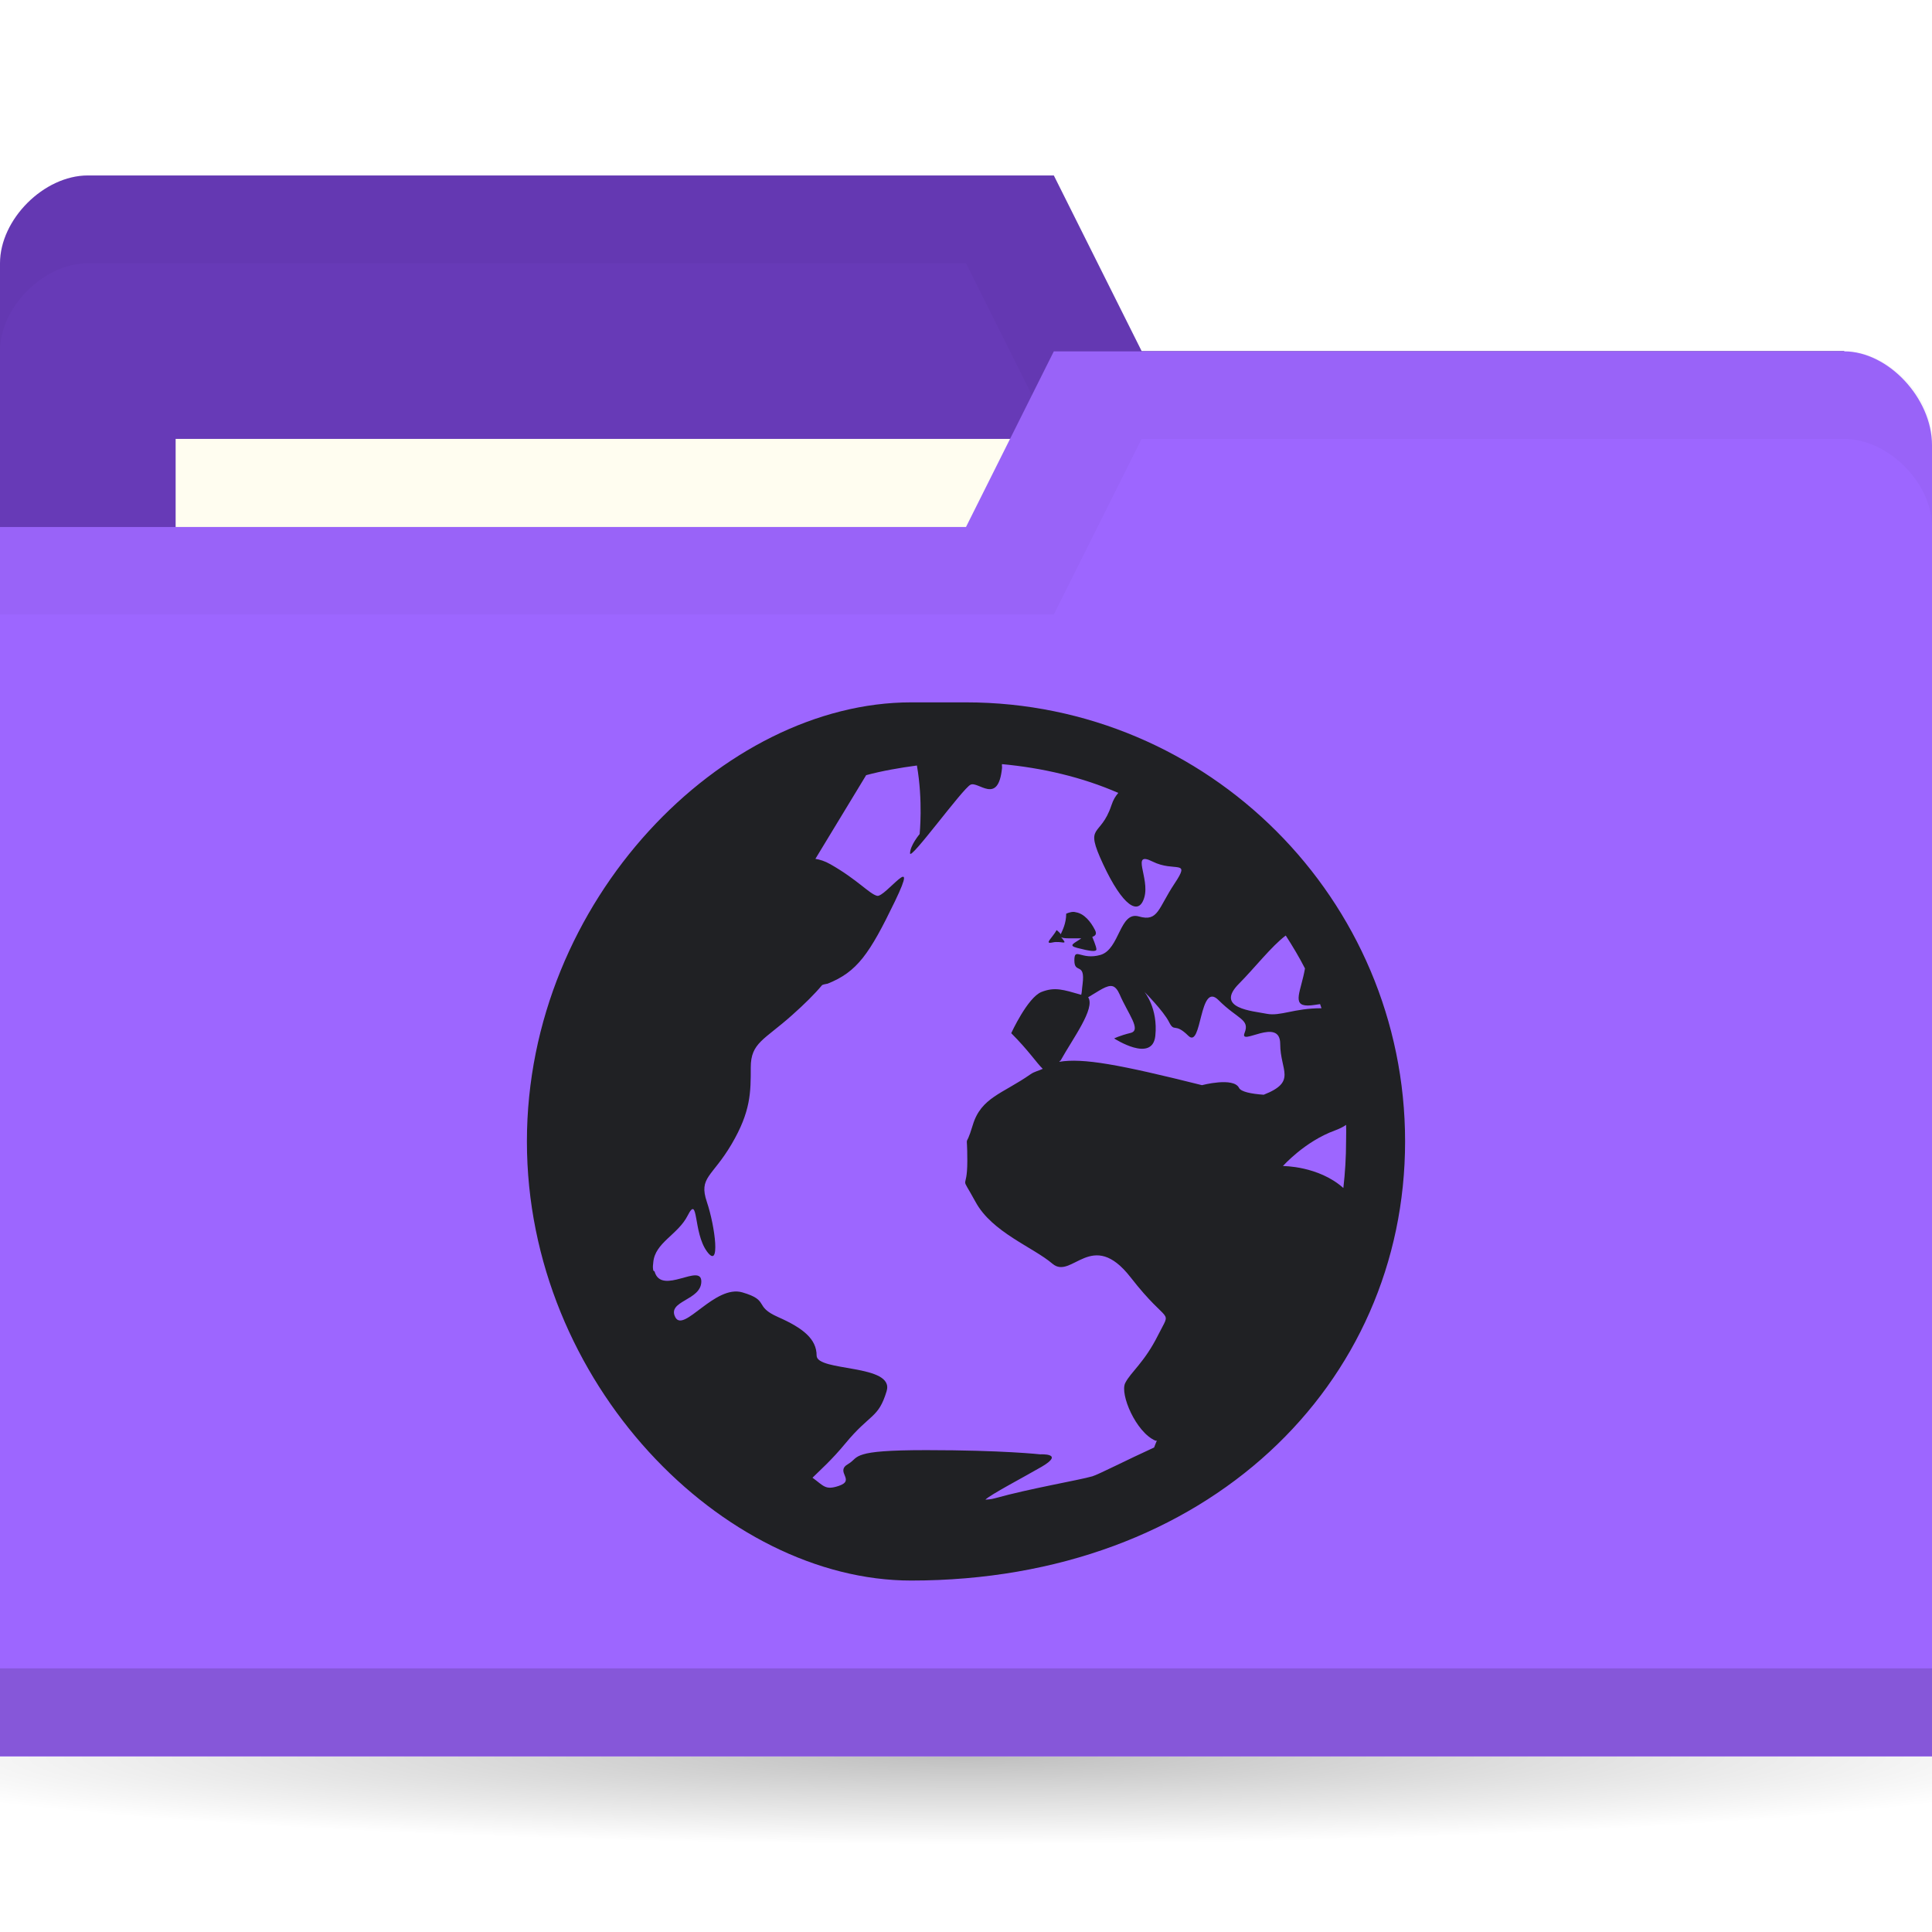
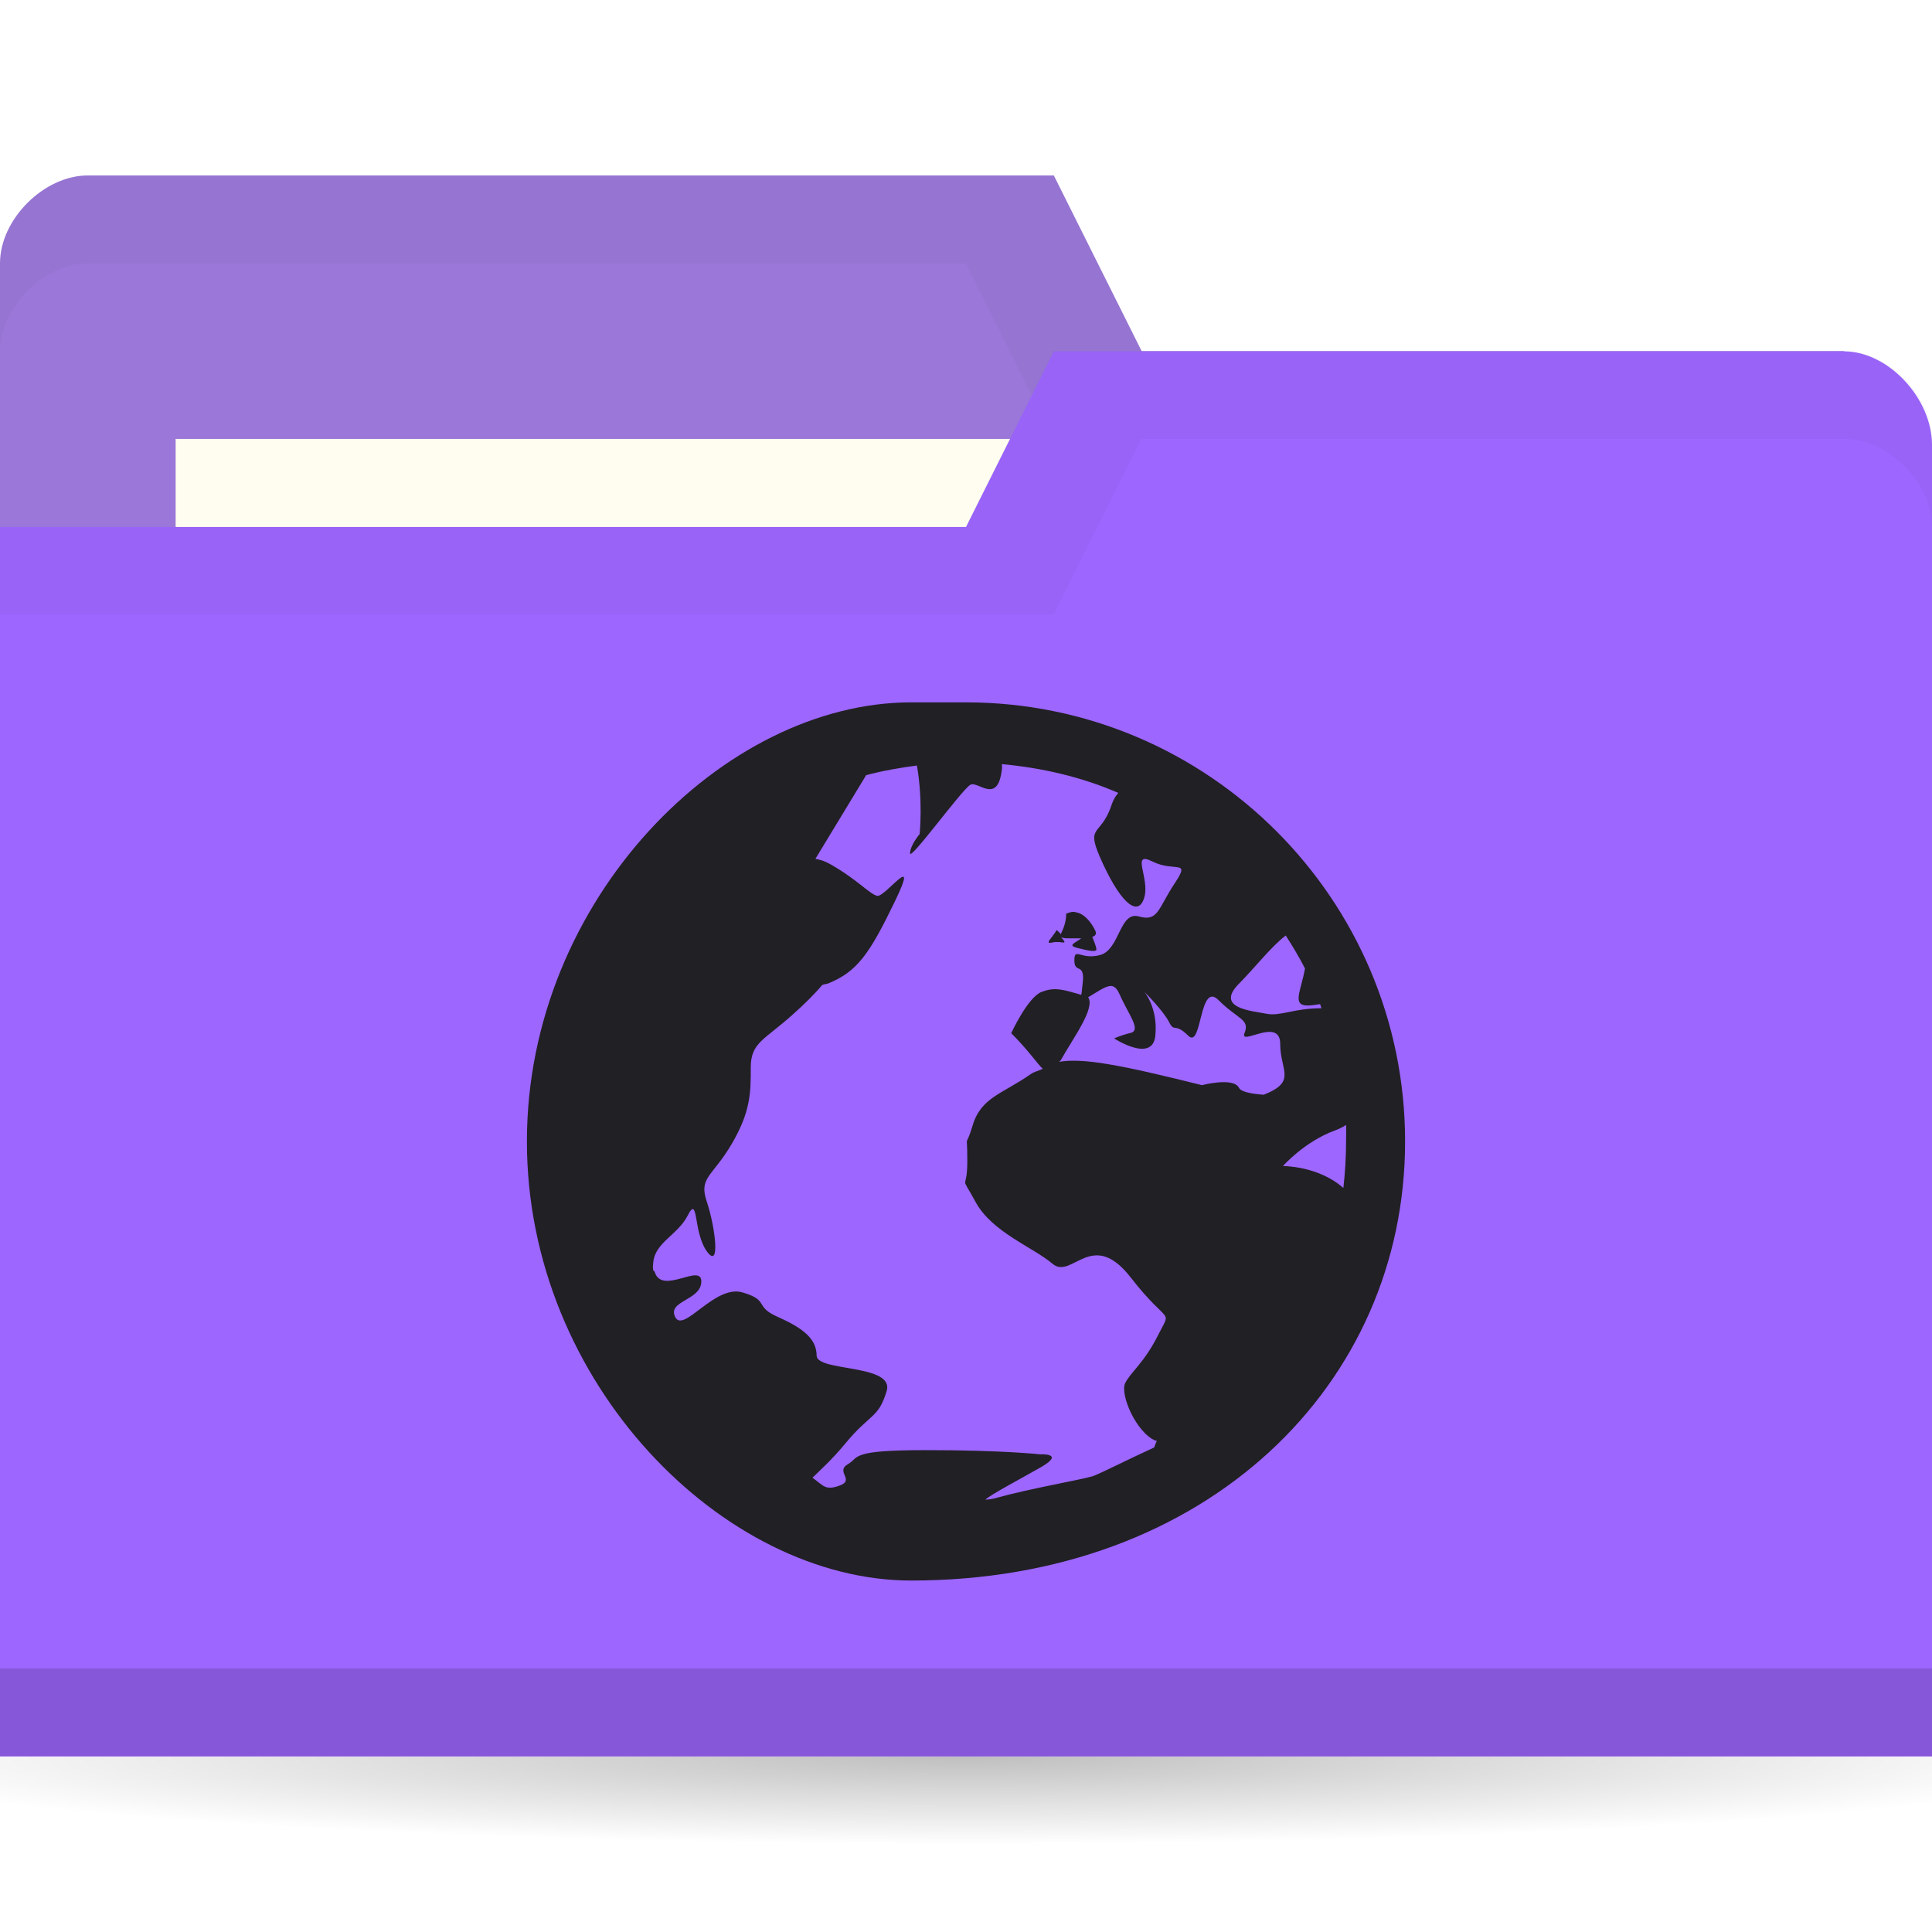
<svg xmlns="http://www.w3.org/2000/svg" viewBox="0 0 22 22">
  <defs>
    <radialGradient r="11" cy="19" cx="11" gradientTransform="matrix(1,0,0,0.09090909,0,17.27273)" gradientUnits="userSpaceOnUse" id="radialGradient3783">
      <stop style="stop-color:#000;stop-opacity:1" />
      <stop offset="1" style="stop-color:#000;stop-opacity:0" />
    </radialGradient>
  </defs>
  <g transform="translate(0,-1030.362)">
    <path d="m 22 19 c 0 0.552 -4.925 1 -11 1 -6.075 0 -11 -0.448 -11 -1 0 -0.552 4.925 -1 11 -1 6.075 0 11 0.448 11 1 z" transform="matrix(1.181818,0,0,1,-2,1031.362)" style="fill:url(#radialGradient3783);opacity:0.25;fill-opacity:1;stroke:none" />
-     <path d="m 0 1033.36 0 14 22 0 0 -7 -1 -6 -8 0 -1 -2 -11 0 c -0.5 0 -1 0.5 -1 1 z" style="fill:#673ab7;fill-opacity:1;stroke:none" />
+     <path d="m 0 1033.36 0 14 22 0 0 -7 -1 -6 -8 0 -1 -2 -11 0 c -0.5 0 -1 0.5 -1 1 z" style="fill:#9a77d8;fill-opacity:1;stroke:none" />
    <path d="m 1 1032.36 c -0.5 0 -1 0.5 -1 1 l 0 1 c 0 -0.5 0.5 -1 1 -1 l 10 0 1 2 9 0 0 6 0 -1 0 -6 -8 0 -1 -2 z" style="fill:#000;opacity:0.03;fill-opacity:1;stroke:none" />
    <rect width="10" height="4" x="2" y="1035.36" style="fill:#fffdf0;fill-opacity:1;stroke:none" />
    <path d="m 22 1035.43 0 14.933 -22 0 0 -14 11 0 1 -2 9 0 c 0.5 0 1 0.533 1 1.067 z" style="fill:#9d66ff;fill-opacity:1;stroke:none" />
    <path d="m 0 1049.36 0 1 22 0 0 -1 z" style="fill:#000;opacity:0.15;fill-opacity:1;stroke:none" />
    <path d="m 12 1034.36 -1 2 -11 0 0 1 12 0 1 -2 8 0 c 0.5 0 1 0.5 1 1 l 0 -1 c 0 -0.5 -0.5 -1 -1 -1 z" style="fill:#000;opacity:0.03;fill-opacity:1;stroke:none" />
-     <path d="m 10.375 1038.36 c -2.133 0 -4.375 2.243 -4.375 5 c 0 2.757 2.243 5 4.375 5 3.382 0 5.625 -2.243 5.625 -5 0 -2.757 -2.243 -5 -5 -5 z m 1.031 0.703 c 0.466 0.043 0.918 0.149 1.328 0.328 -0.032 0.039 -0.056 0.074 -0.078 0.141 -0.126 0.379 -0.315 0.198 -0.094 0.672 0.221 0.473 0.406 0.596 0.469 0.375 0.063 -0.221 -0.159 -0.533 0.094 -0.406 0.253 0.126 0.439 -0.034 0.25 0.25 -0.189 0.284 -0.185 0.438 -0.406 0.375 -0.221 -0.064 -0.217 0.374 -0.438 0.438 -0.221 0.063 -0.297 -0.095 -0.297 0.063 0 0.158 0.125 0.013 0.094 0.266 -0.01 0.077 -0.007 0.091 -0.016 0.125 -0.207 -0.059 -0.3 -0.092 -0.453 -0.032 -0.158 0.063 -0.344 0.469 -0.344 0.469 0.197 0.197 0.289 0.339 0.359 0.406 -0.044 0.022 -0.097 0.031 -0.141 0.063 -0.316 0.221 -0.562 0.263 -0.656 0.578 -0.095 0.316 -0.062 0.027 -0.062 0.406 0 0.379 -0.096 0.121 0.094 0.469 0.189 0.347 0.654 0.514 0.875 0.703 0.221 0.189 0.449 -0.412 0.891 0.156 0.442 0.568 0.47 0.341 0.313 0.656 -0.158 0.316 -0.312 0.421 -0.375 0.547 -0.063 0.126 0.123 0.562 0.344 0.656 0.005 0 0.011 0 0.016 0 -0.012 0.027 -0.02 0.051 -0.031 0.078 -0.286 0.13 -0.637 0.309 -0.703 0.328 -0.156 0.045 -0.708 0.138 -1.109 0.25 -0.05 0.014 -0.09 0.014 -0.109 0.016 0.05 -0.054 0.445 -0.261 0.641 -0.375 0.268 -0.157 -0.016 -0.141 -0.016 -0.141 0 0 -0.426 -0.048 -1.297 -0.048 -0.435 0 -0.624 0.019 -0.719 0.048 -0.047 0.014 -0.071 0.028 -0.094 0.047 -0.023 0.019 -0.039 0.04 -0.078 0.063 -0.156 0.089 0.092 0.183 -0.109 0.25 -0.151 0.05 -0.168 0 -0.297 -0.094 0.092 -0.091 0.218 -0.201 0.375 -0.391 0.284 -0.344 0.374 -0.281 0.469 -0.594 0.095 -0.313 -0.797 -0.219 -0.797 -0.406 0 -0.188 -0.153 -0.312 -0.438 -0.438 -0.284 -0.125 -0.091 -0.188 -0.406 -0.281 -0.316 -0.093 -0.671 0.469 -0.766 0.281 -0.095 -0.188 0.297 -0.188 0.297 -0.406 0 -0.214 -0.45 0.161 -0.531 -0.109 -0.002 -0.01 -0.014 -0.01 -0.016 -0.016 -0.008 -0.039 -0.003 -0.063 0 -0.093 0.02 -0.225 0.28 -0.313 0.391 -0.531 0.126 -0.25 0.061 0.188 0.219 0.406 0.158 0.219 0.095 -0.281 0 -0.563 -0.095 -0.281 0.06 -0.281 0.281 -0.656 0.221 -0.375 0.219 -0.594 0.219 -0.875 0 -0.281 0.153 -0.312 0.469 -0.594 0.145 -0.129 0.258 -0.241 0.344 -0.344 0.021 -0.01 0.042 -0.01 0.063 -0.016 0.335 -0.134 0.475 -0.335 0.766 -0.938 0.29 -0.602 -0.114 -0.04 -0.203 -0.062 -0.089 -0.022 -0.219 -0.181 -0.531 -0.359 -0.064 -0.037 -0.122 -0.054 -0.172 -0.062 l 0.578 -0.953 c 0.185 -0.05 0.384 -0.084 0.578 -0.11 0.071 0.404 0.031 0.781 0.031 0.781 0 0 -0.109 0.129 -0.109 0.219 0 0.089 0.598 -0.737 0.688 -0.781 0.089 -0.045 0.315 0.237 0.359 -0.188 0.002 -0.024 -0.003 -0.025 0 -0.047 z m 0.844 1.687 c -0.032 -0.01 -0.07 0 -0.109 0.016 0 0.111 -0.043 0.191 -0.062 0.234 -0.012 -0.02 -0.047 -0.047 -0.047 -0.047 -0.047 0.087 -0.149 0.164 -0.047 0.141 0.103 -0.023 0.18 0.04 0.109 -0.047 -0.014 -0.016 -0.007 -0.01 -0.016 -0.016 0.013 0.01 0.039 0.016 0.094 0.016 0.062 0 0.096 0 0.141 0 -0.076 0.056 -0.159 0.08 -0.047 0.109 0.15 0.039 0.219 0.047 0.219 0.016 0 -0.031 -0.047 -0.141 -0.047 -0.141 0.029 -0.012 0.057 -0.027 0.031 -0.078 -0.047 -0.094 -0.123 -0.188 -0.219 -0.203 z m 2.391 0.265 c 0.078 0.121 0.153 0.246 0.219 0.375 -0.043 0.252 -0.154 0.422 0.031 0.422 0.052 0 0.098 -0.011 0.141 -0.016 0.006 0.015 0.01 0.032 0.016 0.047 -0.316 0 -0.467 0.094 -0.625 0.063 -0.158 -0.032 -0.597 -0.06 -0.313 -0.344 0.166 -0.166 0.373 -0.43 0.531 -0.547 z m -1.969 0.578 c 0.029 0.01 0.054 0.039 0.078 0.093 0.095 0.221 0.251 0.406 0.125 0.438 -0.126 0.031 -0.188 0.063 -0.188 0.063 0 0 0.437 0.284 0.469 -0.031 0.032 -0.316 -0.125 -0.5 -0.125 -0.5 0 0 0.218 0.218 0.281 0.344 0.063 0.126 0.061 0 0.219 0.156 0.158 0.158 0.123 -0.627 0.344 -0.406 0.221 0.221 0.36 0.217 0.297 0.375 -0.063 0.158 0.406 -0.191 0.406 0.125 0 0.304 0.194 0.428 -0.188 0.578 -0.144 -0.01 -0.259 -0.034 -0.281 -0.078 -0.063 -0.126 -0.422 -0.031 -0.422 -0.031 -0.944 -0.236 -1.354 -0.311 -1.625 -0.266 0.005 -0.01 0.01 -0.01 0.016 -0.016 0.138 -0.249 0.398 -0.594 0.313 -0.719 0.12 -0.069 0.215 -0.145 0.281 -0.125 z m 2.656 1.578 c 0.003 0.064 0 0.123 0 0.188 0 0.178 -0.011 0.359 -0.031 0.531 -0.284 -0.253 -0.688 -0.25 -0.688 -0.25 0 0 0.247 -0.28 0.594 -0.406 0.043 -0.016 0.09 -0.037 0.125 -0.063 z" style="fill:#202124;opacity:1;fill-opacity:1;color:#000" />
+     <path d="m 10.375 1038.36 c -2.133 0 -4.375 2.243 -4.375 5 c 0 2.757 2.243 5 4.375 5 3.382 0 5.625 -2.243 5.625 -5 0 -2.757 -2.243 -5 -5 -5 z m 1.031 0.703 c 0.466 0.043 0.918 0.149 1.328 0.328 -0.032 0.039 -0.056 0.074 -0.078 0.141 -0.126 0.379 -0.315 0.198 -0.094 0.672 0.221 0.473 0.406 0.596 0.469 0.375 0.063 -0.221 -0.159 -0.533 0.094 -0.406 0.253 0.126 0.439 -0.034 0.25 0.25 -0.189 0.284 -0.185 0.438 -0.406 0.375 -0.221 -0.064 -0.217 0.374 -0.438 0.438 -0.221 0.063 -0.297 -0.095 -0.297 0.063 0 0.158 0.125 0.013 0.094 0.266 -0.01 0.077 -0.007 0.091 -0.016 0.125 -0.207 -0.059 -0.3 -0.092 -0.453 -0.032 -0.158 0.063 -0.344 0.469 -0.344 0.469 0.197 0.197 0.289 0.339 0.359 0.406 -0.044 0.022 -0.097 0.031 -0.141 0.063 -0.316 0.221 -0.562 0.263 -0.656 0.578 -0.095 0.316 -0.062 0.027 -0.062 0.406 0 0.379 -0.096 0.121 0.094 0.469 0.189 0.347 0.654 0.514 0.875 0.703 0.221 0.189 0.449 -0.412 0.891 0.156 0.442 0.568 0.47 0.341 0.313 0.656 -0.158 0.316 -0.312 0.421 -0.375 0.547 -0.063 0.126 0.123 0.562 0.344 0.656 0.005 0 0.011 0 0.016 0 -0.012 0.027 -0.02 0.051 -0.031 0.078 -0.286 0.13 -0.637 0.309 -0.703 0.328 -0.156 0.045 -0.708 0.138 -1.109 0.25 -0.05 0.014 -0.09 0.014 -0.109 0.016 0.05 -0.054 0.445 -0.261 0.641 -0.375 0.268 -0.157 -0.016 -0.141 -0.016 -0.141 0 0 -0.426 -0.048 -1.297 -0.048 -0.435 0 -0.624 0.019 -0.719 0.048 -0.047 0.014 -0.071 0.028 -0.094 0.047 -0.023 0.019 -0.039 0.04 -0.078 0.063 -0.156 0.089 0.092 0.183 -0.109 0.25 -0.151 0.05 -0.168 0 -0.297 -0.094 0.092 -0.091 0.218 -0.201 0.375 -0.391 0.284 -0.344 0.374 -0.281 0.469 -0.594 0.095 -0.313 -0.797 -0.219 -0.797 -0.406 0 -0.188 -0.153 -0.312 -0.438 -0.438 -0.284 -0.125 -0.091 -0.188 -0.406 -0.281 -0.316 -0.093 -0.671 0.469 -0.766 0.281 -0.095 -0.188 0.297 -0.188 0.297 -0.406 0 -0.214 -0.45 0.161 -0.531 -0.109 -0.002 -0.01 -0.014 -0.01 -0.016 -0.016 -0.008 -0.039 -0.003 -0.063 0 -0.093 0.02 -0.225 0.28 -0.313 0.391 -0.531 0.126 -0.25 0.061 0.188 0.219 0.406 0.158 0.219 0.095 -0.281 0 -0.563 -0.095 -0.281 0.06 -0.281 0.281 -0.656 0.221 -0.375 0.219 -0.594 0.219 -0.875 0 -0.281 0.153 -0.312 0.469 -0.594 0.145 -0.129 0.258 -0.241 0.344 -0.344 0.021 -0.01 0.042 -0.01 0.063 -0.016 0.335 -0.134 0.475 -0.335 0.766 -0.938 0.29 -0.602 -0.114 -0.04 -0.203 -0.062 -0.089 -0.022 -0.219 -0.181 -0.531 -0.359 -0.064 -0.037 -0.122 -0.054 -0.172 -0.062 l 0.578 -0.953 c 0.185 -0.05 0.384 -0.084 0.578 -0.11 0.071 0.404 0.031 0.781 0.031 0.781 0 0 -0.109 0.129 -0.109 0.219 0 0.089 0.598 -0.737 0.688 -0.781 0.089 -0.045 0.315 0.237 0.359 -0.188 0.002 -0.024 -0.003 -0.025 0 -0.047 z m 0.844 1.687 c -0.032 -0.01 -0.07 0 -0.109 0.016 0 0.111 -0.043 0.191 -0.062 0.234 -0.012 -0.02 -0.047 -0.047 -0.047 -0.047 -0.047 0.087 -0.149 0.164 -0.047 0.141 0.103 -0.023 0.18 0.04 0.109 -0.047 -0.014 -0.016 -0.007 -0.01 -0.016 -0.016 0.013 0.01 0.039 0.016 0.094 0.016 0.062 0 0.096 0 0.141 0 -0.076 0.056 -0.159 0.08 -0.047 0.109 0.15 0.039 0.219 0.047 0.219 0.016 0 -0.031 -0.047 -0.141 -0.047 -0.141 0.029 -0.012 0.057 -0.027 0.031 -0.078 -0.047 -0.094 -0.123 -0.188 -0.219 -0.203 z m 2.391 0.265 c 0.078 0.121 0.153 0.246 0.219 0.375 -0.043 0.252 -0.154 0.422 0.031 0.422 0.052 0 0.098 -0.011 0.141 -0.016 0.006 0.015 0.01 0.032 0.016 0.047 -0.316 0 -0.467 0.094 -0.625 0.063 -0.158 -0.032 -0.597 -0.06 -0.313 -0.344 0.166 -0.166 0.373 -0.43 0.531 -0.547 z m -1.969 0.578 c 0.029 0.01 0.054 0.039 0.078 0.093 0.095 0.221 0.251 0.406 0.125 0.438 -0.126 0.031 -0.188 0.063 -0.188 0.063 0 0 0.437 0.284 0.469 -0.031 0.032 -0.316 -0.125 -0.5 -0.125 -0.5 0 0 0.218 0.218 0.281 0.344 0.063 0.126 0.061 0 0.219 0.156 0.158 0.158 0.123 -0.627 0.344 -0.406 0.221 0.221 0.36 0.217 0.297 0.375 -0.063 0.158 0.406 -0.191 0.406 0.125 0 0.304 0.194 0.428 -0.188 0.578 -0.144 -0.01 -0.259 -0.034 -0.281 -0.078 -0.063 -0.126 -0.422 -0.031 -0.422 -0.031 -0.944 -0.236 -1.354 -0.311 -1.625 -0.266 0.005 -0.01 0.01 -0.01 0.016 -0.016 0.138 -0.249 0.398 -0.594 0.313 -0.719 0.12 -0.069 0.215 -0.145 0.281 -0.125 z m 2.656 1.578 c 0.003 0.064 0 0.123 0 0.188 0 0.178 -0.011 0.359 -0.031 0.531 -0.284 -0.253 -0.688 -0.25 -0.688 -0.25 0 0 0.247 -0.28 0.594 -0.406 0.043 -0.016 0.09 -0.037 0.125 -0.063 z" style="fill:#212024;opacity:1;fill-opacity:1;color:#000" />
  </g>
</svg>
